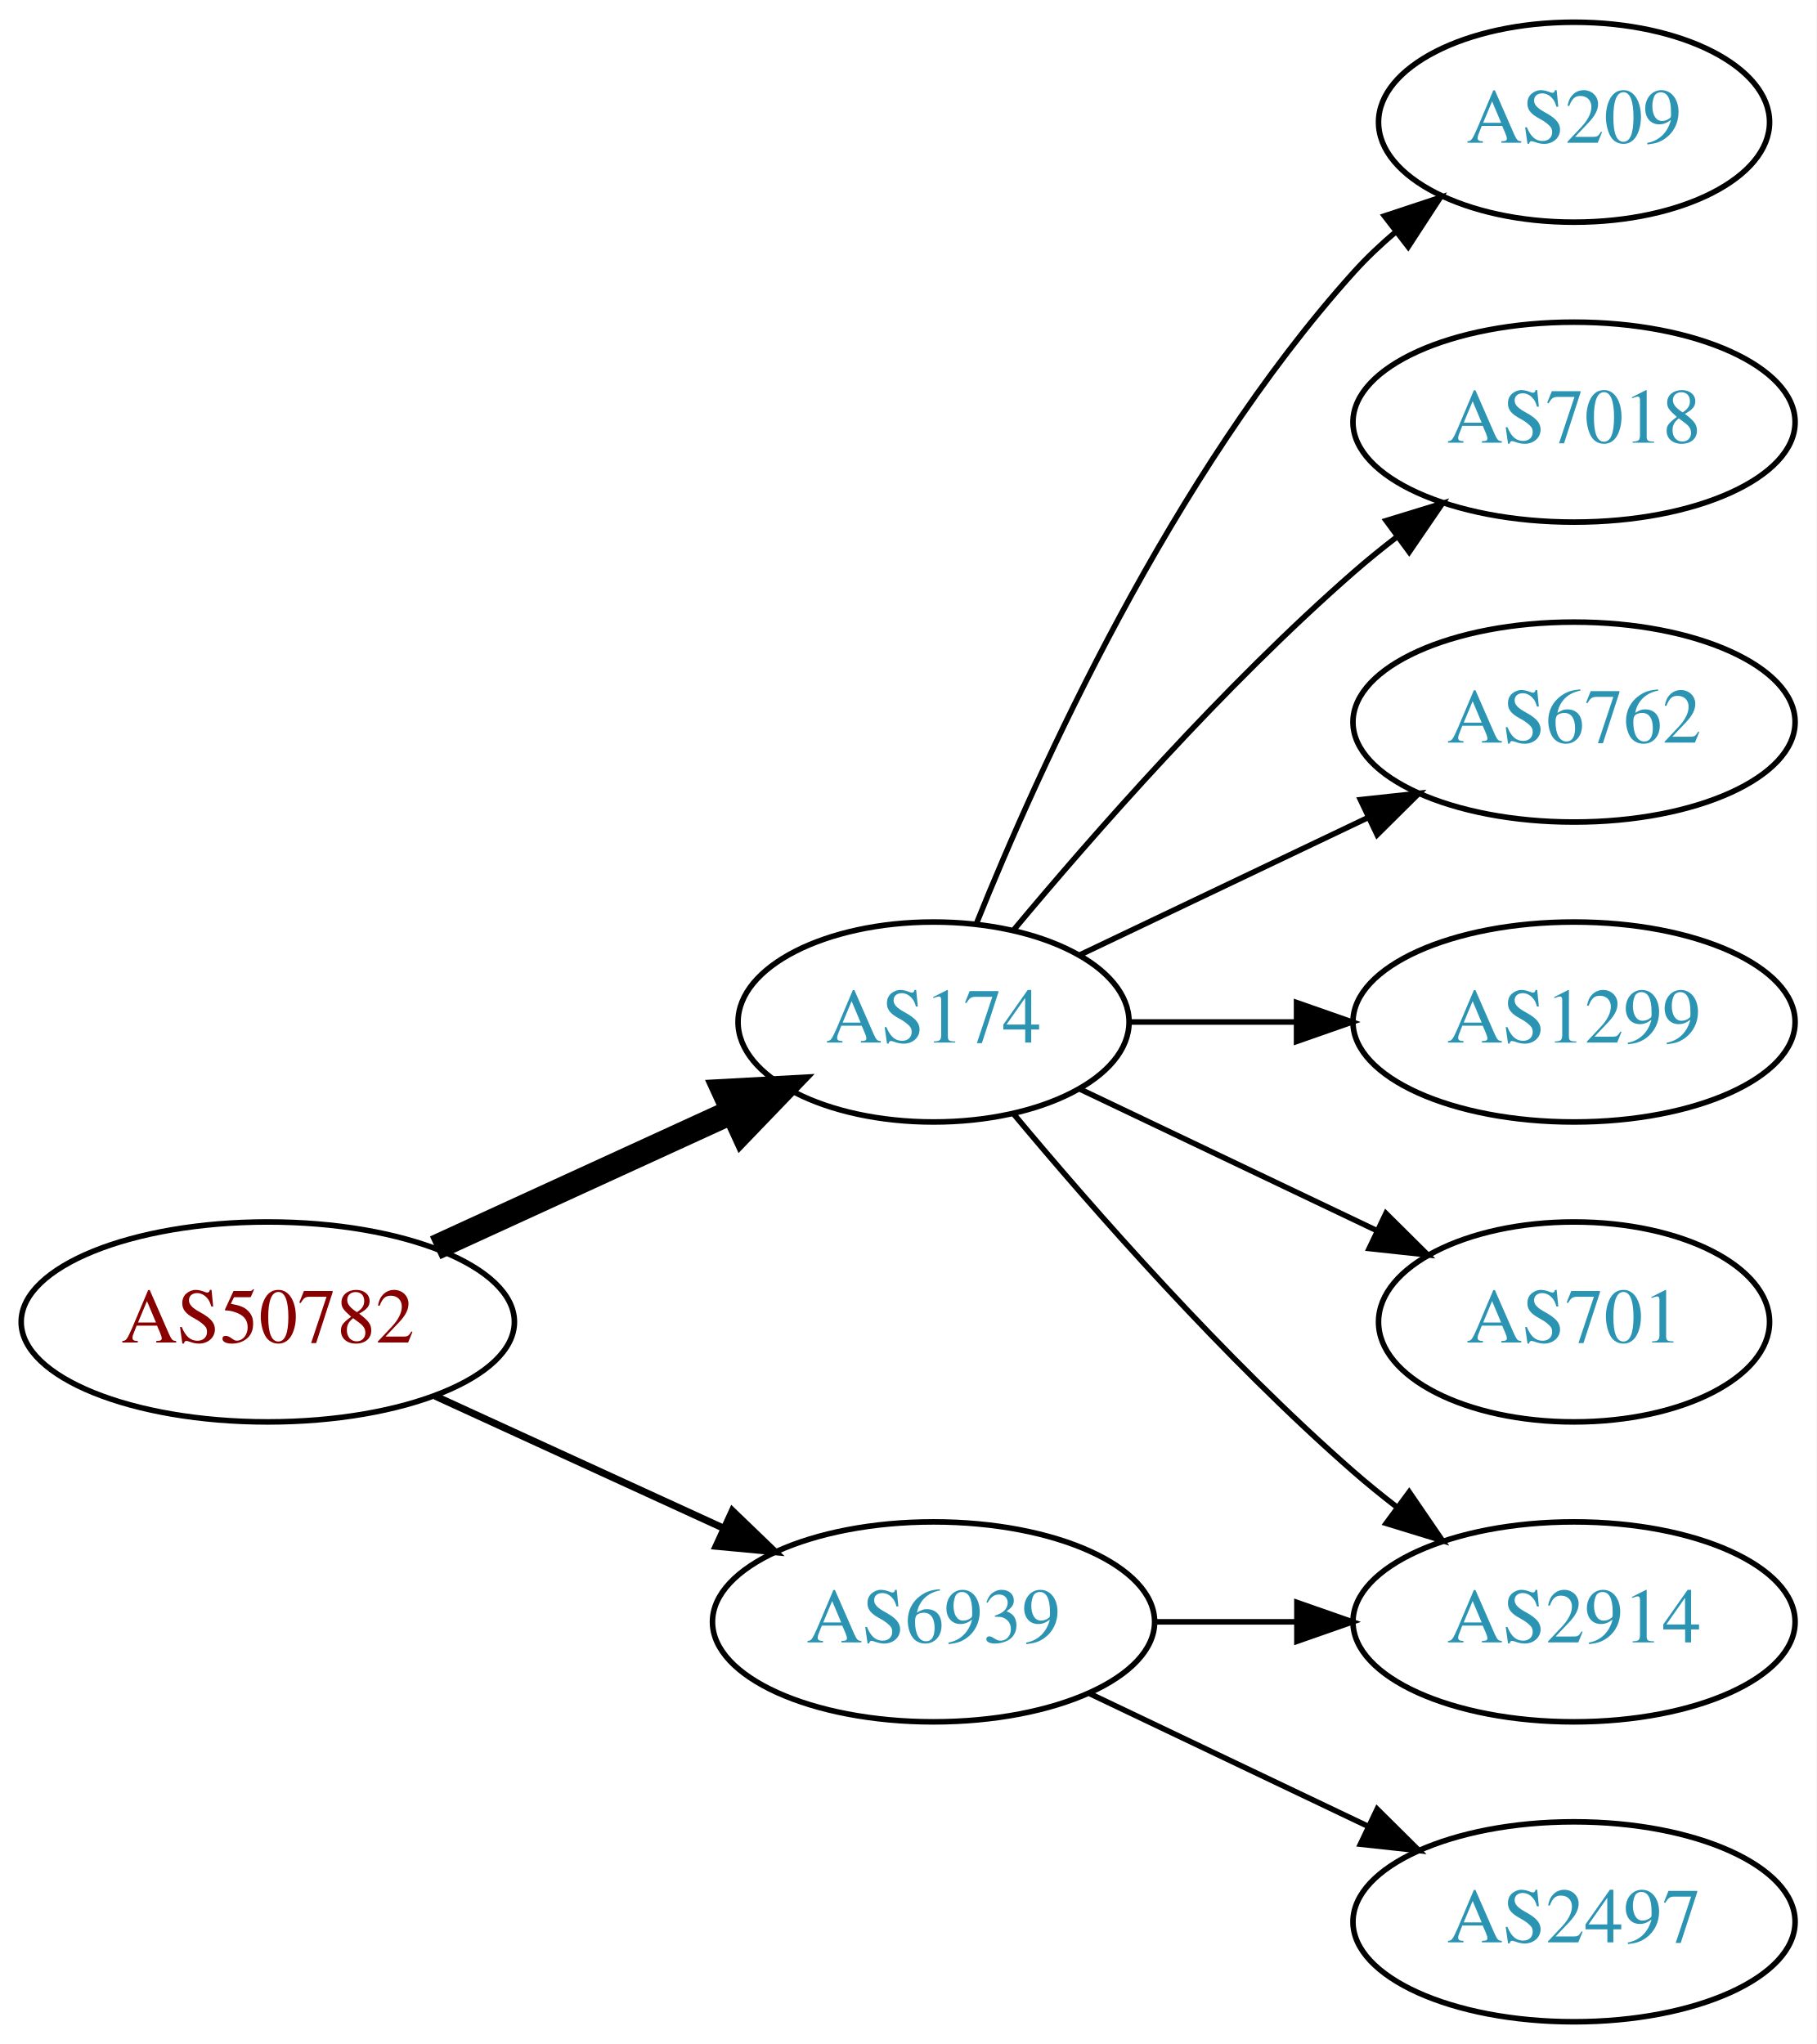
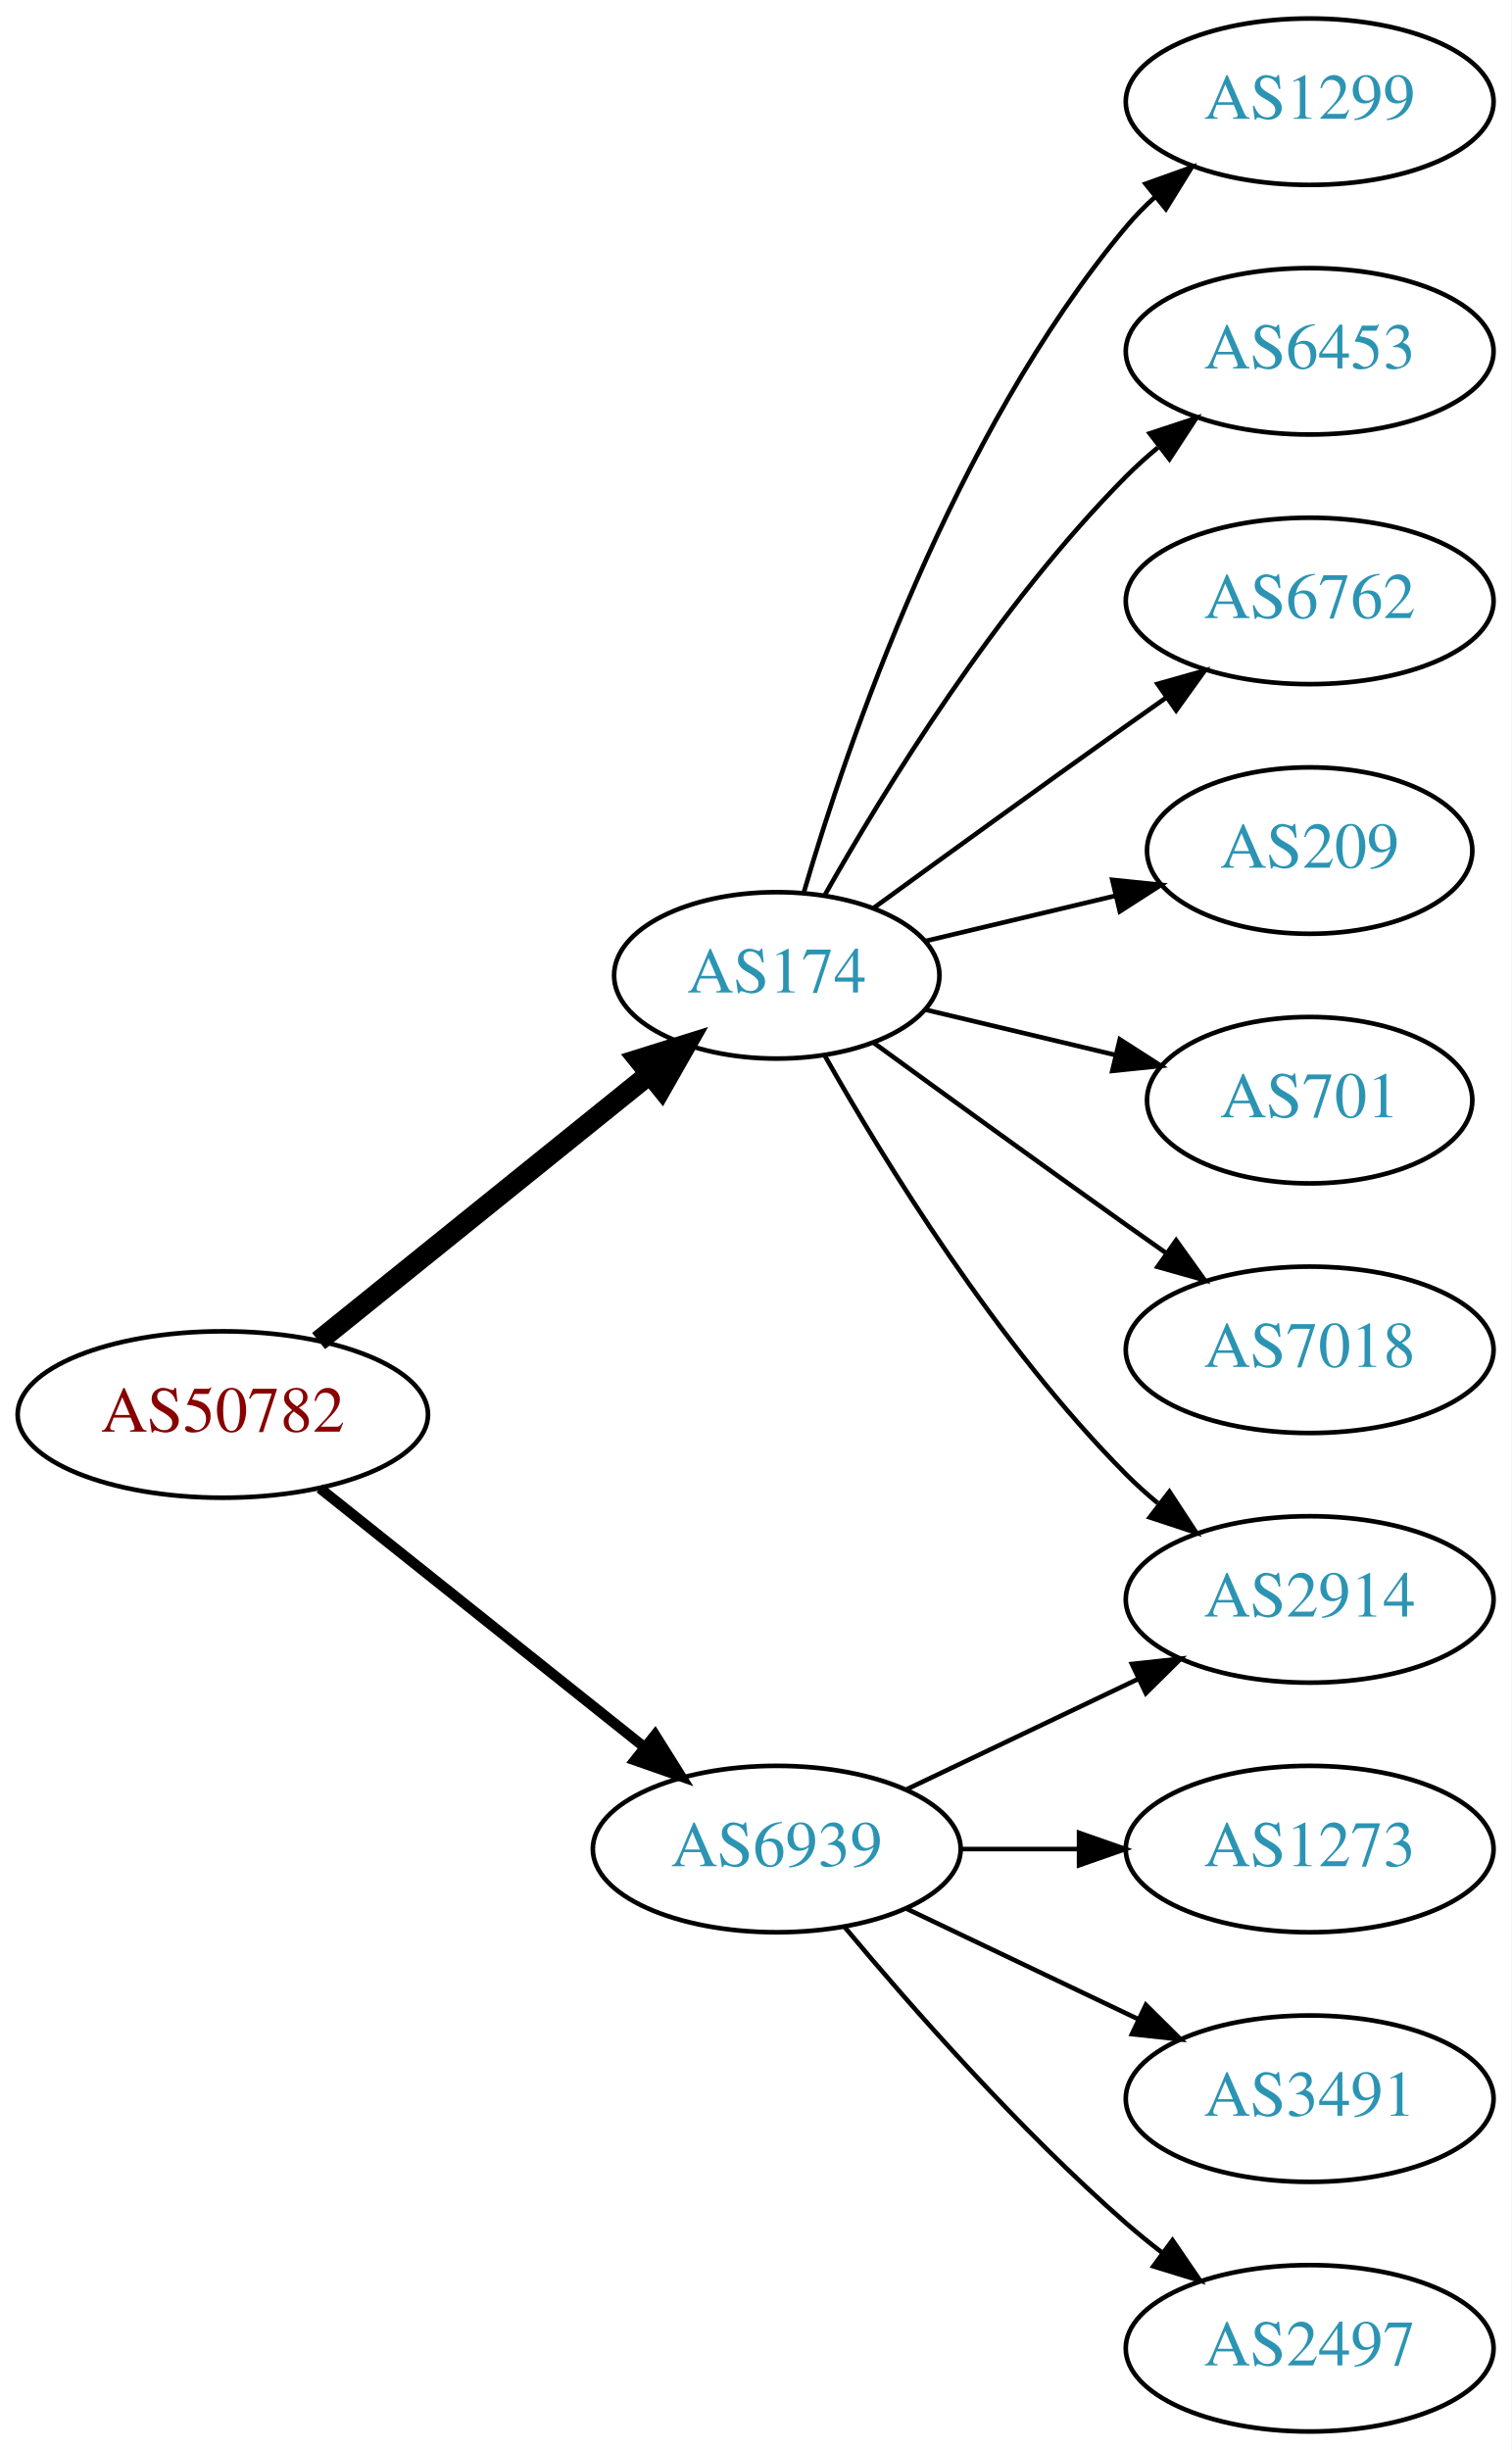
- <svg xmlns="http://www.w3.org/2000/svg" xmlns:xlink="http://www.w3.org/1999/xlink" width="327pt" height="368pt" viewBox="0.00 0.00 326.98 368.00">
-   <g id="graph0" class="graph" transform="scale(1 1) rotate(0) translate(4 364)">
-     <polygon fill="white" stroke="none" points="-4,4 -4,-364 322.978,-364 322.978,4 -4,4" />
+ <svg xmlns="http://www.w3.org/2000/svg" xmlns:xlink="http://www.w3.org/1999/xlink" width="327pt" height="530pt" viewBox="0.00 0.00 326.98 530.00">
+   <g id="graph0" class="graph" transform="scale(1 1) rotate(0) translate(4 526)">
+     <polygon fill="white" stroke="none" points="-4,4 -4,-526 322.978,-526 322.978,4 -4,4" />
    <g id="node1" class="node">
      <g id="a_node1">
        <a xlink:href="/asn/50782" xlink:title="AS50782 ~ COSYS DATA GmbH [AT]">
-           <ellipse fill="#ffffff" stroke="black" cx="44.196" cy="-126" rx="44.393" ry="18" />
-           <text text-anchor="middle" x="44.196" y="-122.3" font-family="Times,serif" font-size="14.00" fill="#880000">AS50782</text>
+           <ellipse fill="#ffffff" stroke="black" cx="44.196" cy="-220" rx="44.393" ry="18" />
+           <text text-anchor="middle" x="44.196" y="-216.3" font-family="Times,serif" font-size="14.00" fill="#880000">AS50782</text>
        </a>
      </g>
    </g>
    <g id="node2" class="node">
      <g id="a_node2">
        <a xlink:href="/asn/174" xlink:title="AS174 ~ Cogent Communications [US]">
-           <ellipse fill="#ffffff" stroke="black" cx="164.039" cy="-180" rx="35.194" ry="18" />
-           <text text-anchor="middle" x="164.039" y="-176.3" font-family="Times,serif" font-size="14.00" fill="#2c94b3">AS174</text>
+           <ellipse fill="#ffffff" stroke="black" cx="164.039" cy="-315" rx="35.194" ry="18" />
+           <text text-anchor="middle" x="164.039" y="-311.3" font-family="Times,serif" font-size="14.00" fill="#2c94b3">AS174</text>
        </a>
      </g>
    </g>
    <g id="edge1" class="edge">
-       <path fill="none" stroke="black" stroke-width="4.5" d="M74.326,-139.348C90.543,-146.78 110.846,-156.083 127.935,-163.914" />
-       <polygon fill="black" stroke="black" stroke-width="4.5" points="126.321,-167.506 137.052,-168.092 129.602,-160.347 126.321,-167.506" />
+       <path fill="none" stroke="black" stroke-width="4.5" d="M64.92,-235.901C84.558,-251.732 114.826,-276.133 136.55,-293.646" />
+       <polygon fill="black" stroke="black" stroke-width="4.5" points="134.161,-296.778 144.418,-299.989 139.104,-290.647 134.161,-296.778" />
    </g>
    <g id="node3" class="node">
      <g id="a_node3">
        <a xlink:href="/asn/6939" xlink:title="AS6939 ~ Hurricane Electric LLC [US]">
-           <ellipse fill="#ffffff" stroke="black" cx="164.039" cy="-72" rx="39.794" ry="18" />
-           <text text-anchor="middle" x="164.039" y="-68.3" font-family="Times,serif" font-size="14.00" fill="#2c94b3">AS6939</text>
+           <ellipse fill="#ffffff" stroke="black" cx="164.039" cy="-126" rx="39.794" ry="18" />
+           <text text-anchor="middle" x="164.039" y="-122.3" font-family="Times,serif" font-size="14.00" fill="#2c94b3">AS6939</text>
        </a>
      </g>
    </g>
    <g id="edge2" class="edge">
-       <path fill="none" stroke="black" stroke-width="1.286" d="M74.326,-112.652C89.937,-105.498 109.335,-96.609 126.007,-88.969" />
-       <polygon fill="black" stroke="black" stroke-width="1.286" points="127.826,-91.986 135.459,-84.638 124.91,-85.622 127.826,-91.986" />
+       <path fill="none" stroke="black" stroke-width="2.25" d="M65.186,-204.054C84.518,-188.634 113.969,-165.141 135.512,-147.957" />
+       <polygon fill="black" stroke="black" stroke-width="2.25" points="137.708,-150.682 143.343,-141.71 133.343,-145.21 137.708,-150.682" />
    </g>
    <g id="node4" class="node">
      <g id="a_node4">
+         <a xlink:href="/asn/1299" xlink:title="AS1299 ~ Telia Carrier [EU]">
+           <ellipse fill="#ffffff" stroke="black" cx="279.332" cy="-504" rx="39.794" ry="18" />
+           <text text-anchor="middle" x="279.332" y="-500.3" font-family="Times,serif" font-size="14.00" fill="#2c94b3">AS1299</text>
+         </a>
+       </g>
+     </g>
+     <g id="edge3" class="edge">
+       <path fill="none" stroke="black" d="M169.913,-333.002C179.227,-364.844 202.043,-431.981 239.685,-477 241.555,-479.237 243.654,-481.374 245.88,-483.396" />
+       <polygon fill="black" stroke="black" points="243.823,-486.234 253.799,-489.804 248.227,-480.793 243.823,-486.234" />
+     </g>
+     <g id="node5" class="node">
+       <g id="a_node5">
+         <a xlink:href="/asn/6453" xlink:title="AS6453 ~ TATA COMMUNICATIONS (AMERICA) INC [US]">
+           <ellipse fill="#ffffff" stroke="black" cx="279.332" cy="-450" rx="39.794" ry="18" />
+           <text text-anchor="middle" x="279.332" y="-446.3" font-family="Times,serif" font-size="14.00" fill="#2c94b3">AS6453</text>
+         </a>
+       </g>
+     </g>
+     <g id="edge4" class="edge">
+       <path fill="none" stroke="black" d="M174.498,-332.49C187.28,-355.096 211.712,-394.886 239.685,-423 241.796,-425.121 244.092,-427.188 246.477,-429.171" />
+       <polygon fill="black" stroke="black" points="244.73,-432.242 254.793,-435.556 248.993,-426.69 244.73,-432.242" />
+     </g>
+     <g id="node6" class="node">
+       <g id="a_node6">
+         <a xlink:href="/asn/6762" xlink:title="AS6762 ~ TELECOM ITALIA SPARKLE S.p.A. [IT]">
+           <ellipse fill="#ffffff" stroke="black" cx="279.332" cy="-396" rx="39.794" ry="18" />
+           <text text-anchor="middle" x="279.332" y="-392.3" font-family="Times,serif" font-size="14.00" fill="#2c94b3">AS6762</text>
+         </a>
+       </g>
+     </g>
+     <g id="edge5" class="edge">
+       <path fill="none" stroke="black" d="M184.935,-329.529C199.936,-340.45 221.043,-355.747 239.685,-369 242.506,-371.005 245.449,-373.085 248.397,-375.159" />
+       <polygon fill="black" stroke="black" points="246.424,-378.05 256.621,-380.926 250.443,-372.319 246.424,-378.05" />
+     </g>
+     <g id="node7" class="node">
+       <g id="a_node7">
+         <a xlink:href="/asn/2914" xlink:title="AS2914 ~ NTT America, Inc. [US]">
+           <ellipse fill="#ffffff" stroke="black" cx="279.332" cy="-180" rx="39.794" ry="18" />
+           <text text-anchor="middle" x="279.332" y="-176.3" font-family="Times,serif" font-size="14.00" fill="#2c94b3">AS2914</text>
+         </a>
+       </g>
+     </g>
+     <g id="edge6" class="edge">
+       <path fill="none" stroke="black" d="M174.498,-297.51C187.28,-274.904 211.712,-235.114 239.685,-207 241.796,-204.879 244.092,-202.812 246.477,-200.829" />
+       <polygon fill="black" stroke="black" points="248.993,-203.31 254.793,-194.444 244.73,-197.758 248.993,-203.31" />
+     </g>
+     <g id="node8" class="node">
+       <g id="a_node8">
        <a xlink:href="/asn/209" xlink:title="AS209 ~ CenturyLink Communications, LLC [US]">
          <ellipse fill="#ffffff" stroke="black" cx="279.332" cy="-342" rx="35.194" ry="18" />
          <text text-anchor="middle" x="279.332" y="-338.3" font-family="Times,serif" font-size="14.00" fill="#2c94b3">AS209</text>
        </a>
      </g>
    </g>
-     <g id="edge3" class="edge">
-       <path fill="none" stroke="black" d="M171.786,-197.787C182.837,-225.243 206.891,-278.578 239.685,-315 242.001,-317.572 244.606,-320.03 247.341,-322.343" />
-       <polygon fill="black" stroke="black" points="245.207,-325.117 255.264,-328.448 249.479,-319.572 245.207,-325.117" />
-     </g>
-     <g id="node5" class="node">
-       <g id="a_node5">
-         <a xlink:href="/asn/7018" xlink:title="AS7018 ~ AT&amp;T Services, Inc. [US]">
-           <ellipse fill="#ffffff" stroke="black" cx="279.332" cy="-288" rx="39.794" ry="18" />
-           <text text-anchor="middle" x="279.332" y="-284.3" font-family="Times,serif" font-size="14.00" fill="#2c94b3">AS7018</text>
-         </a>
-       </g>
-     </g>
-     <g id="edge4" class="edge">
-       <path fill="none" stroke="black" d="M178.404,-196.499C192.659,-213.596 216.354,-240.619 239.685,-261 242.151,-263.154 244.789,-265.294 247.487,-267.372" />
-       <polygon fill="black" stroke="black" points="245.512,-270.264 255.641,-273.37 249.66,-264.625 245.512,-270.264" />
-     </g>
-     <g id="node6" class="node">
-       <g id="a_node6">
-         <a xlink:href="/asn/2914" xlink:title="AS2914 ~ NTT America, Inc. [US]">
-           <ellipse fill="#ffffff" stroke="black" cx="279.332" cy="-72" rx="39.794" ry="18" />
-           <text text-anchor="middle" x="279.332" y="-68.3" font-family="Times,serif" font-size="14.00" fill="#2c94b3">AS2914</text>
-         </a>
-       </g>
-     </g>
-     <g id="edge5" class="edge">
-       <path fill="none" stroke="black" d="M178.404,-163.501C192.659,-146.404 216.354,-119.381 239.685,-99 242.151,-96.846 244.789,-94.706 247.487,-92.628" />
-       <polygon fill="black" stroke="black" points="249.66,-95.375 255.641,-86.63 245.512,-89.736 249.66,-95.375" />
-     </g>
-     <g id="node7" class="node">
-       <g id="a_node7">
-         <a xlink:href="/asn/6762" xlink:title="AS6762 ~ TELECOM ITALIA SPARKLE S.p.A. [IT]">
-           <ellipse fill="#ffffff" stroke="black" cx="279.332" cy="-234" rx="39.794" ry="18" />
-           <text text-anchor="middle" x="279.332" y="-230.3" font-family="Times,serif" font-size="14.00" fill="#2c94b3">AS6762</text>
-         </a>
-       </g>
-     </g>
-     <g id="edge6" class="edge">
-       <path fill="none" stroke="black" d="M190.464,-192.119C205.766,-199.413 225.49,-208.814 242.372,-216.86" />
-       <polygon fill="black" stroke="black" points="240.879,-220.026 251.412,-221.169 243.891,-213.707 240.879,-220.026" />
-     </g>
-     <g id="node8" class="node">
-       <g id="a_node8">
-         <a xlink:href="/asn/1299" xlink:title="AS1299 ~ Telia Carrier [EU]">
-           <ellipse fill="#ffffff" stroke="black" cx="279.332" cy="-180" rx="39.794" ry="18" />
-           <text text-anchor="middle" x="279.332" y="-176.3" font-family="Times,serif" font-size="14.00" fill="#2c94b3">AS1299</text>
-         </a>
-       </g>
-     </g>
    <g id="edge7" class="edge">
-       <path fill="none" stroke="black" d="M199.338,-180C208.715,-180 219.065,-180 229.1,-180" />
-       <polygon fill="black" stroke="black" points="229.388,-183.5 239.388,-180 229.388,-176.5 229.388,-183.5" />
+       <path fill="none" stroke="black" d="M196.296,-322.449C208.927,-325.459 223.681,-328.976 237.167,-332.19" />
+       <polygon fill="black" stroke="black" points="236.637,-335.661 247.176,-334.575 238.26,-328.852 236.637,-335.661" />
    </g>
    <g id="node9" class="node">
      <g id="a_node9">
        <a xlink:href="/asn/701" xlink:title="AS701 ~ UUNET [US]">
-           <ellipse fill="#ffffff" stroke="black" cx="279.332" cy="-126" rx="35.194" ry="18" />
-           <text text-anchor="middle" x="279.332" y="-122.3" font-family="Times,serif" font-size="14.00" fill="#2c94b3">AS701</text>
+           <ellipse fill="#ffffff" stroke="black" cx="279.332" cy="-288" rx="35.194" ry="18" />
+           <text text-anchor="middle" x="279.332" y="-284.3" font-family="Times,serif" font-size="14.00" fill="#2c94b3">AS701</text>
        </a>
      </g>
    </g>
    <g id="edge8" class="edge">
-       <path fill="none" stroke="black" d="M190.464,-167.881C206.207,-160.378 226.629,-150.644 243.822,-142.449" />
-       <polygon fill="black" stroke="black" points="245.47,-145.54 252.991,-138.078 242.458,-139.221 245.47,-145.54" />
-     </g>
-     <g id="edge10" class="edge">
-       <path fill="none" stroke="black" d="M203.711,-72C211.914,-72 220.678,-72 229.21,-72" />
-       <polygon fill="black" stroke="black" points="229.449,-75.5 239.449,-72 229.449,-68.5 229.449,-75.5" />
+       <path fill="none" stroke="black" d="M196.296,-307.551C208.927,-304.541 223.681,-301.024 237.167,-297.81" />
+       <polygon fill="black" stroke="black" points="238.26,-301.148 247.176,-295.425 236.637,-294.339 238.26,-301.148" />
    </g>
    <g id="node10" class="node">
      <g id="a_node10">
+         <a xlink:href="/asn/7018" xlink:title="AS7018 ~ AT&amp;T Services, Inc. [US]">
+           <ellipse fill="#ffffff" stroke="black" cx="279.332" cy="-234" rx="39.794" ry="18" />
+           <text text-anchor="middle" x="279.332" y="-230.3" font-family="Times,serif" font-size="14.00" fill="#2c94b3">AS7018</text>
+         </a>
+       </g>
+     </g>
+     <g id="edge9" class="edge">
+       <path fill="none" stroke="black" d="M184.935,-300.471C199.936,-289.55 221.043,-274.253 239.685,-261 242.506,-258.995 245.449,-256.915 248.397,-254.841" />
+       <polygon fill="black" stroke="black" points="250.443,-257.681 256.621,-249.074 246.424,-251.95 250.443,-257.681" />
+     </g>
+     <g id="edge10" class="edge">
+       <path fill="none" stroke="black" d="M192.175,-138.934C207.169,-146.081 225.99,-155.052 242.213,-162.785" />
+       <polygon fill="black" stroke="black" points="240.884,-166.028 251.417,-167.171 243.895,-159.709 240.884,-166.028" />
+     </g>
+     <g id="node11" class="node">
+       <g id="a_node11">
+         <a xlink:href="/asn/1273" xlink:title="AS1273 ~ Vodafone Group PLC [EU]">
+           <ellipse fill="#ffffff" stroke="black" cx="279.332" cy="-126" rx="39.794" ry="18" />
+           <text text-anchor="middle" x="279.332" y="-122.3" font-family="Times,serif" font-size="14.00" fill="#2c94b3">AS1273</text>
+         </a>
+       </g>
+     </g>
+     <g id="edge11" class="edge">
+       <path fill="none" stroke="black" d="M203.711,-126C211.914,-126 220.678,-126 229.21,-126" />
+       <polygon fill="black" stroke="black" points="229.449,-129.5 239.449,-126 229.449,-122.5 229.449,-129.5" />
+     </g>
+     <g id="node12" class="node">
+       <g id="a_node12">
+         <a xlink:href="/asn/3491" xlink:title="AS3491 ~ PCCW Global, Inc. [US]">
+           <ellipse fill="#ffffff" stroke="black" cx="279.332" cy="-72" rx="39.794" ry="18" />
+           <text text-anchor="middle" x="279.332" y="-68.3" font-family="Times,serif" font-size="14.00" fill="#2c94b3">AS3491</text>
+         </a>
+       </g>
+     </g>
+     <g id="edge12" class="edge">
+       <path fill="none" stroke="black" d="M192.175,-113.066C207.169,-105.919 225.99,-96.948 242.213,-89.215" />
+       <polygon fill="black" stroke="black" points="243.895,-92.291 251.417,-84.829 240.884,-85.972 243.895,-92.291" />
+     </g>
+     <g id="node13" class="node">
+       <g id="a_node13">
        <a xlink:href="/asn/2497" xlink:title="AS2497 ~ Internet Initiative Japan Inc. [JP]">
          <ellipse fill="#ffffff" stroke="black" cx="279.332" cy="-18" rx="39.794" ry="18" />
          <text text-anchor="middle" x="279.332" y="-14.3" font-family="Times,serif" font-size="14.00" fill="#2c94b3">AS2497</text>
        </a>
      </g>
    </g>
-     <g id="edge9" class="edge">
-       <path fill="none" stroke="black" d="M192.175,-59.066C207.169,-51.919 225.99,-42.948 242.213,-35.215" />
-       <polygon fill="black" stroke="black" points="243.895,-38.291 251.417,-30.829 240.884,-31.972 243.895,-38.291" />
+     <g id="edge13" class="edge">
+       <path fill="none" stroke="black" d="M178.669,-109.183C192.951,-92.071 216.498,-65.255 239.685,-45 242.151,-42.846 244.789,-40.706 247.487,-38.628" />
+       <polygon fill="black" stroke="black" points="249.66,-41.375 255.641,-32.63 245.512,-35.736 249.66,-41.375" />
    </g>
  </g>
</svg>
